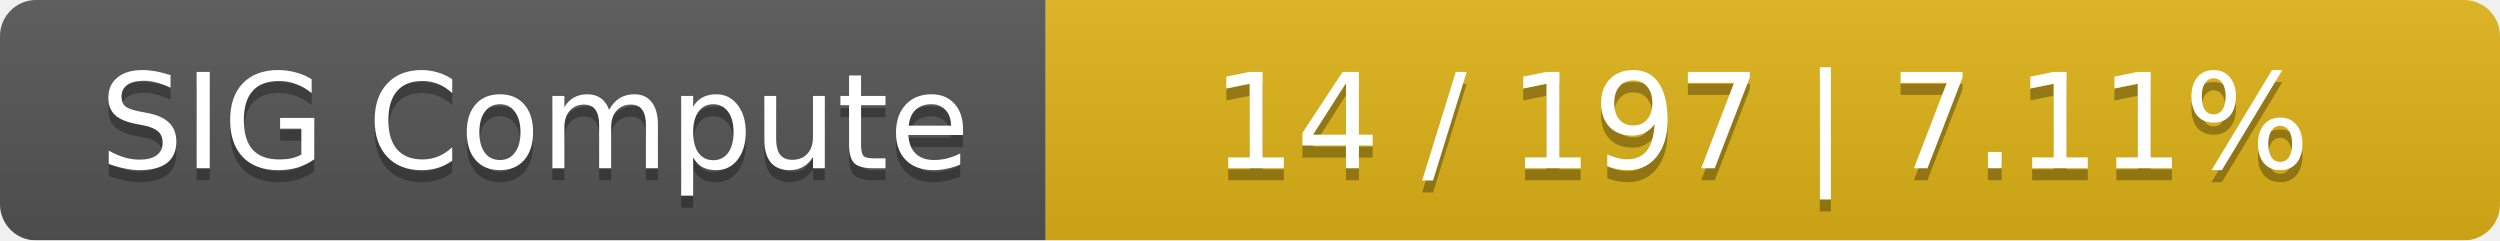
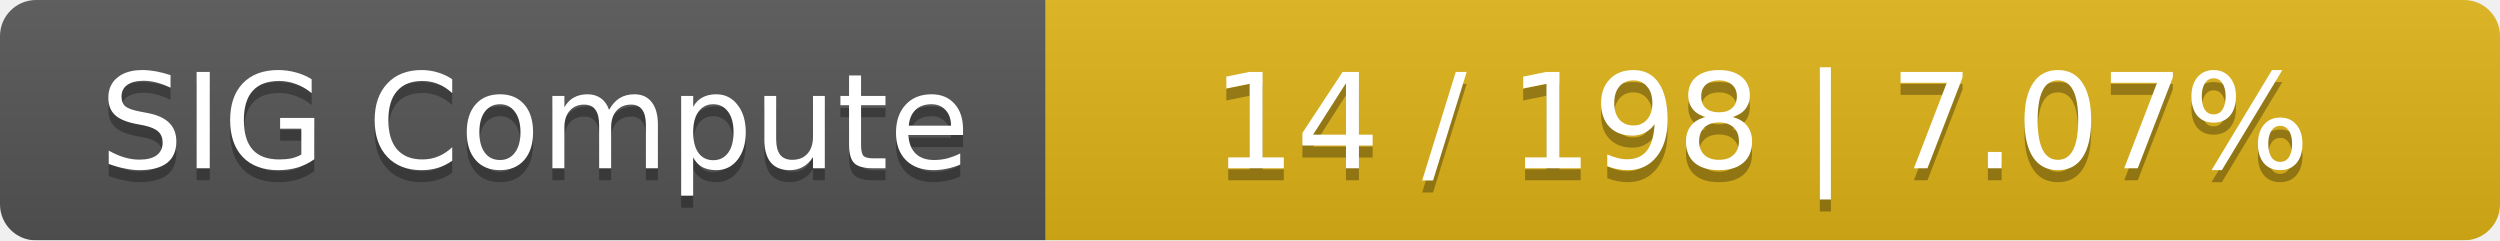
<svg xmlns="http://www.w3.org/2000/svg" width="208" height="20">
  <linearGradient id="smooth" x2="0" y2="100%">
    <stop offset="0" stop-color="#bbb" stop-opacity=".1" />
    <stop offset="1" stop-opacity=".1" />
  </linearGradient>
  <mask id="round">
    <rect width="208" height="20" rx="3" fill="#fff" />
  </mask>
  <g mask="url(#round)">
    <rect width="87" height="20" fill="#555" />
    <rect x="87" width="121" height="20" fill="#dfb317" />
    <rect width="208" height="20" fill="url(#smooth)" />
  </g>
  <g fill="#fff" text-anchor="middle" font-family="DejaVu Sans,Verdana,Geneva,sans-serif" font-size="11">
    <text x="44.5" y="15" fill="#010101" fill-opacity=".3">SIG Compute</text>
    <text x="44.5" y="14">SIG Compute</text>
-     <text x="146.5" y="15" fill="#010101" fill-opacity=".3">14 / 197    |    7.11%</text>
-     <text x="146.5" y="14">14 / 197    |    7.11%</text>
+     <text x="146.5" y="15" fill="#010101" fill-opacity=".3">14 / 198    |    7.07%</text>
+     <text x="146.5" y="14">14 / 198    |    7.07%</text>
  </g>
</svg>
